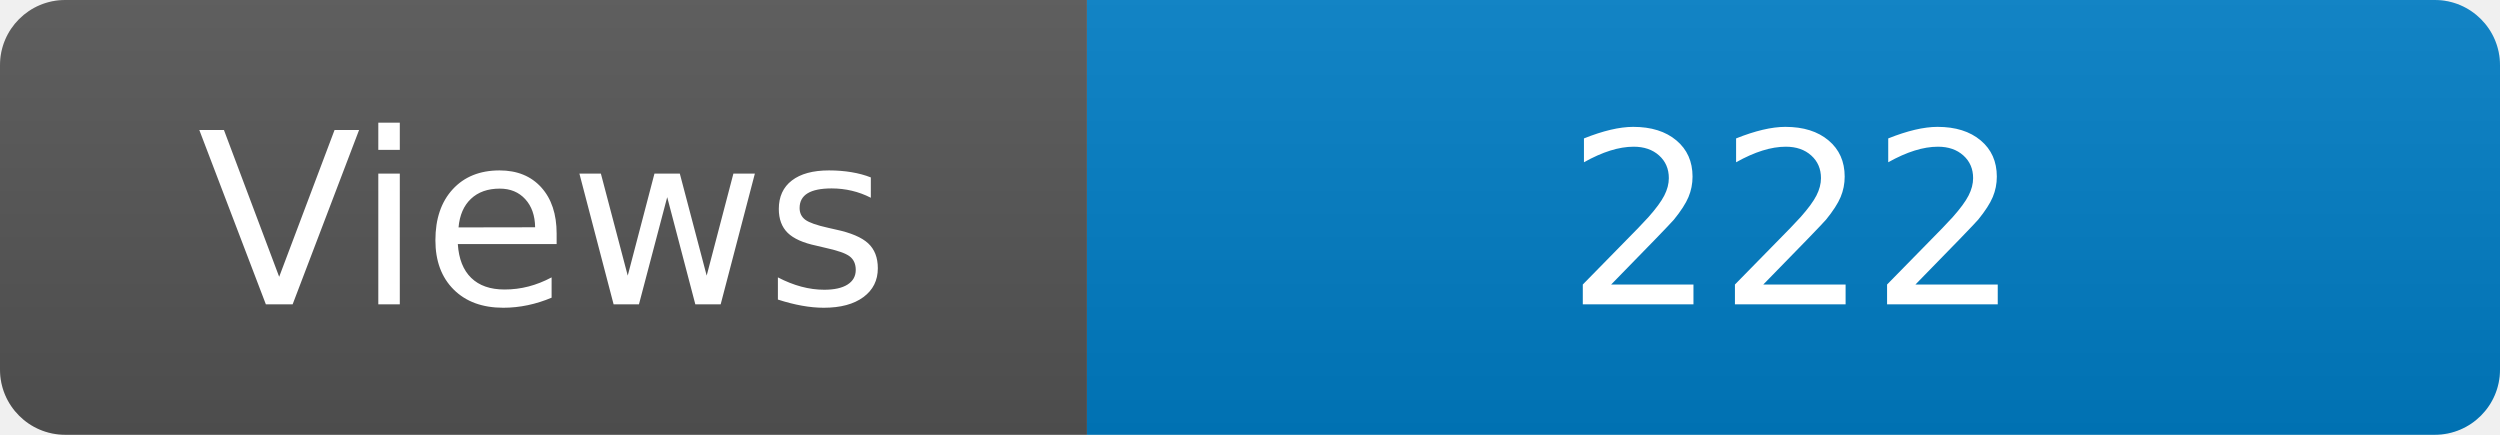
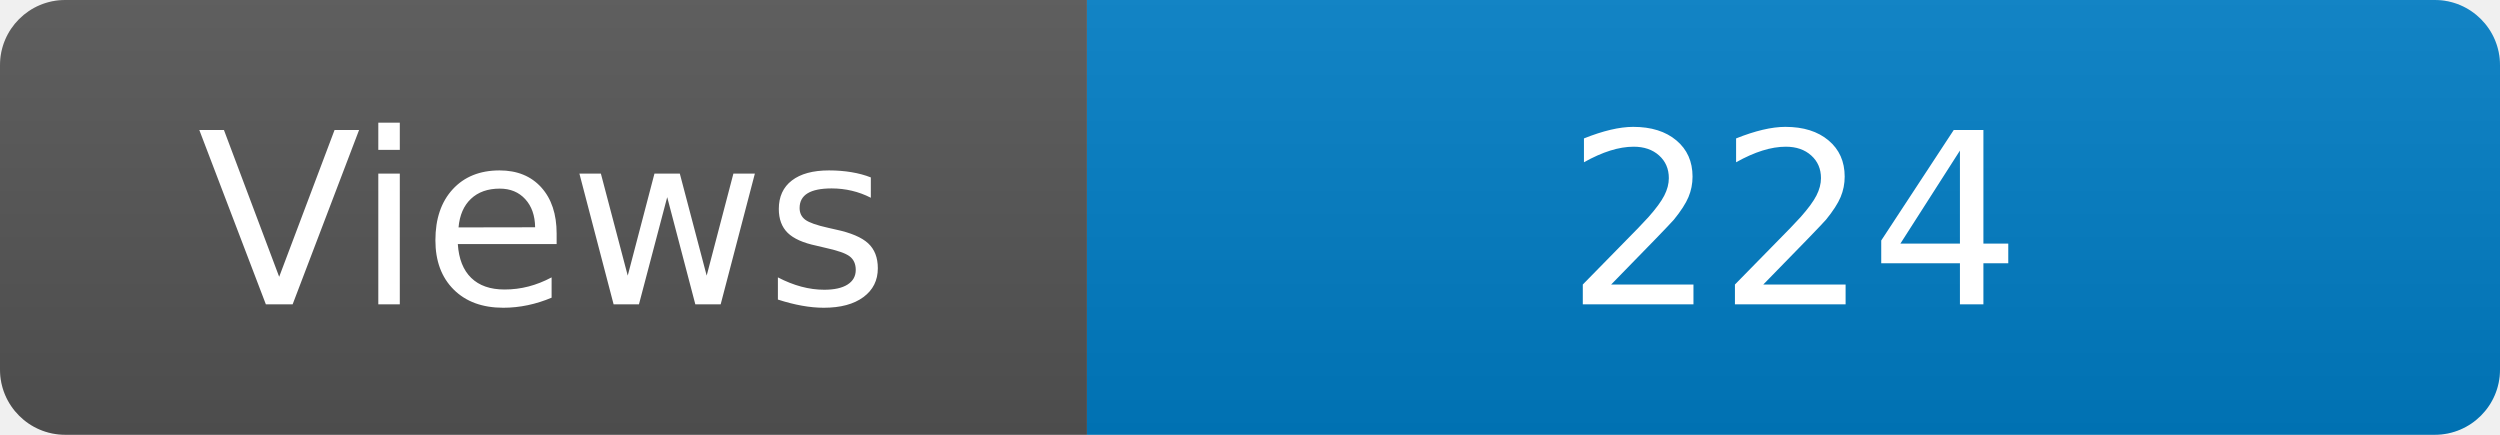
<svg xmlns="http://www.w3.org/2000/svg" width="115" height="20" role="img" aria-label="Maintained?: yes">
  <linearGradient id="s" x2="0" y2="100%">
    <stop offset="0" stop-color="#bbb" stop-opacity=".1" />
    <stop offset="1" stop-opacity=".1" />
  </linearGradient>
  <clipPath id="r">
    <rect width="115" height="20" rx="3" fill="#fff" />
  </clipPath>
  <g clip-path="url(#r)">
    <rect width="50" height="20" fill="#555" />
    <rect x="50" width="160" height="20" fill="#007ec6" />
    <rect width="115" height="20" fill="url(#s)" />
  </g>
  <g fill="#fff" text-anchor="middle" font-family="Verdana,Geneva,DejaVu Sans,sans-serif" font-size="110">
    <text x="250" y="140" transform="scale(.1)" fill="#fff">Views</text>
-     <text x="825" y="140" transform="scale(.1)" fill="#fff">222</text>
+     <text x="825" y="140" transform="scale(.1)" fill="#fff">224</text>
  </g>
</svg>
